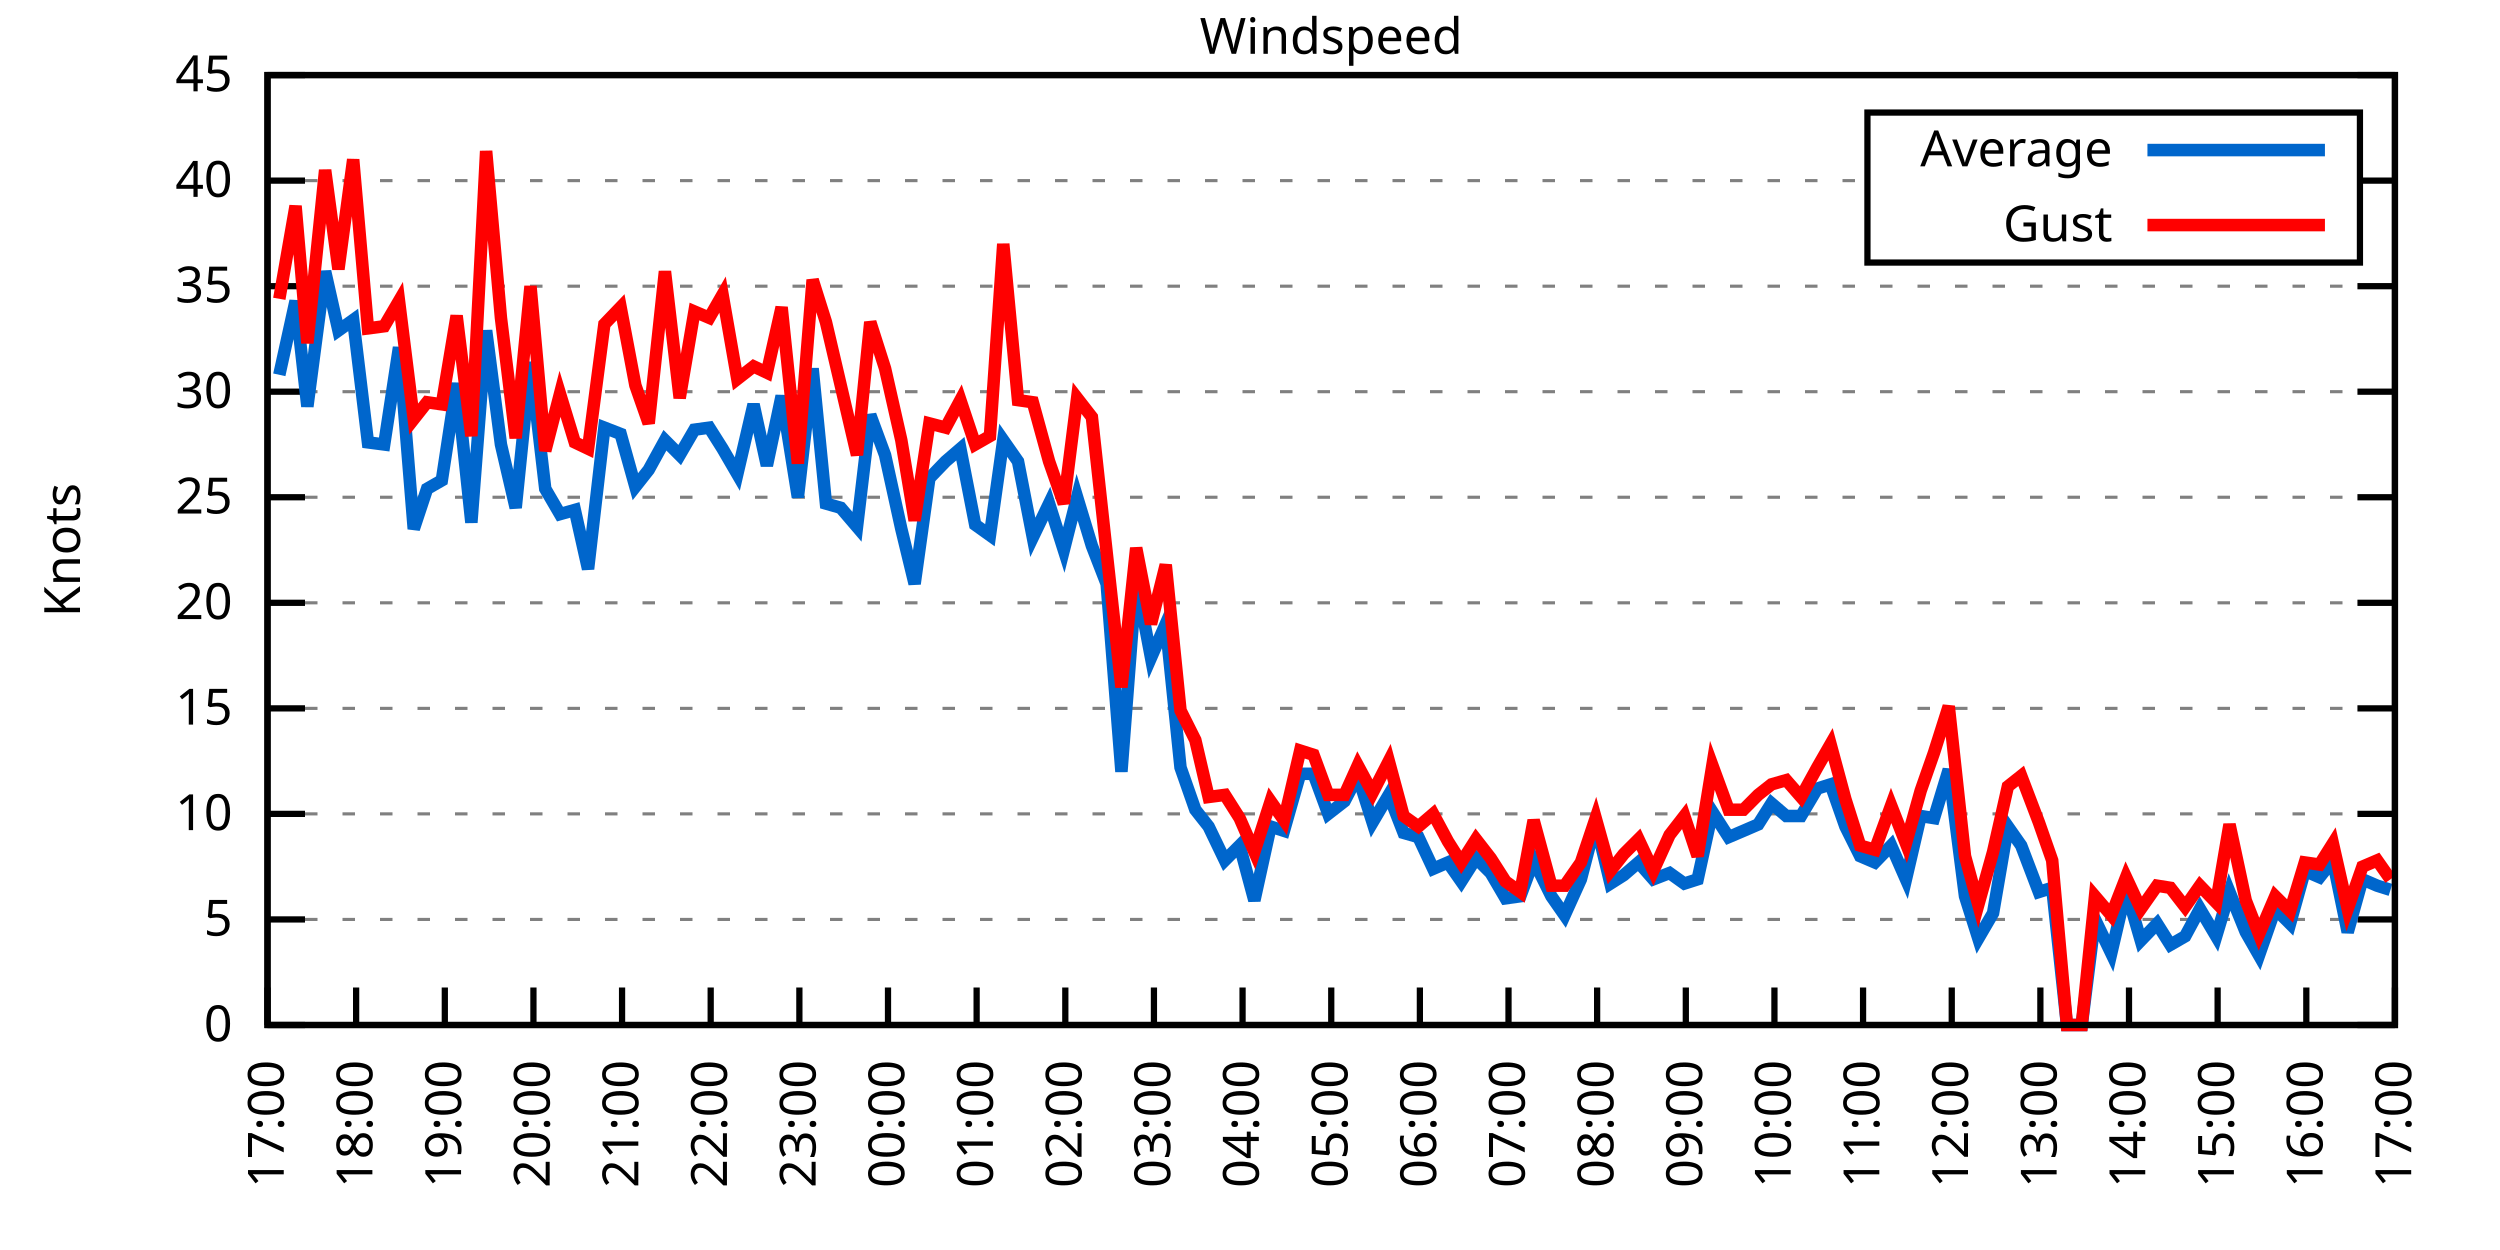
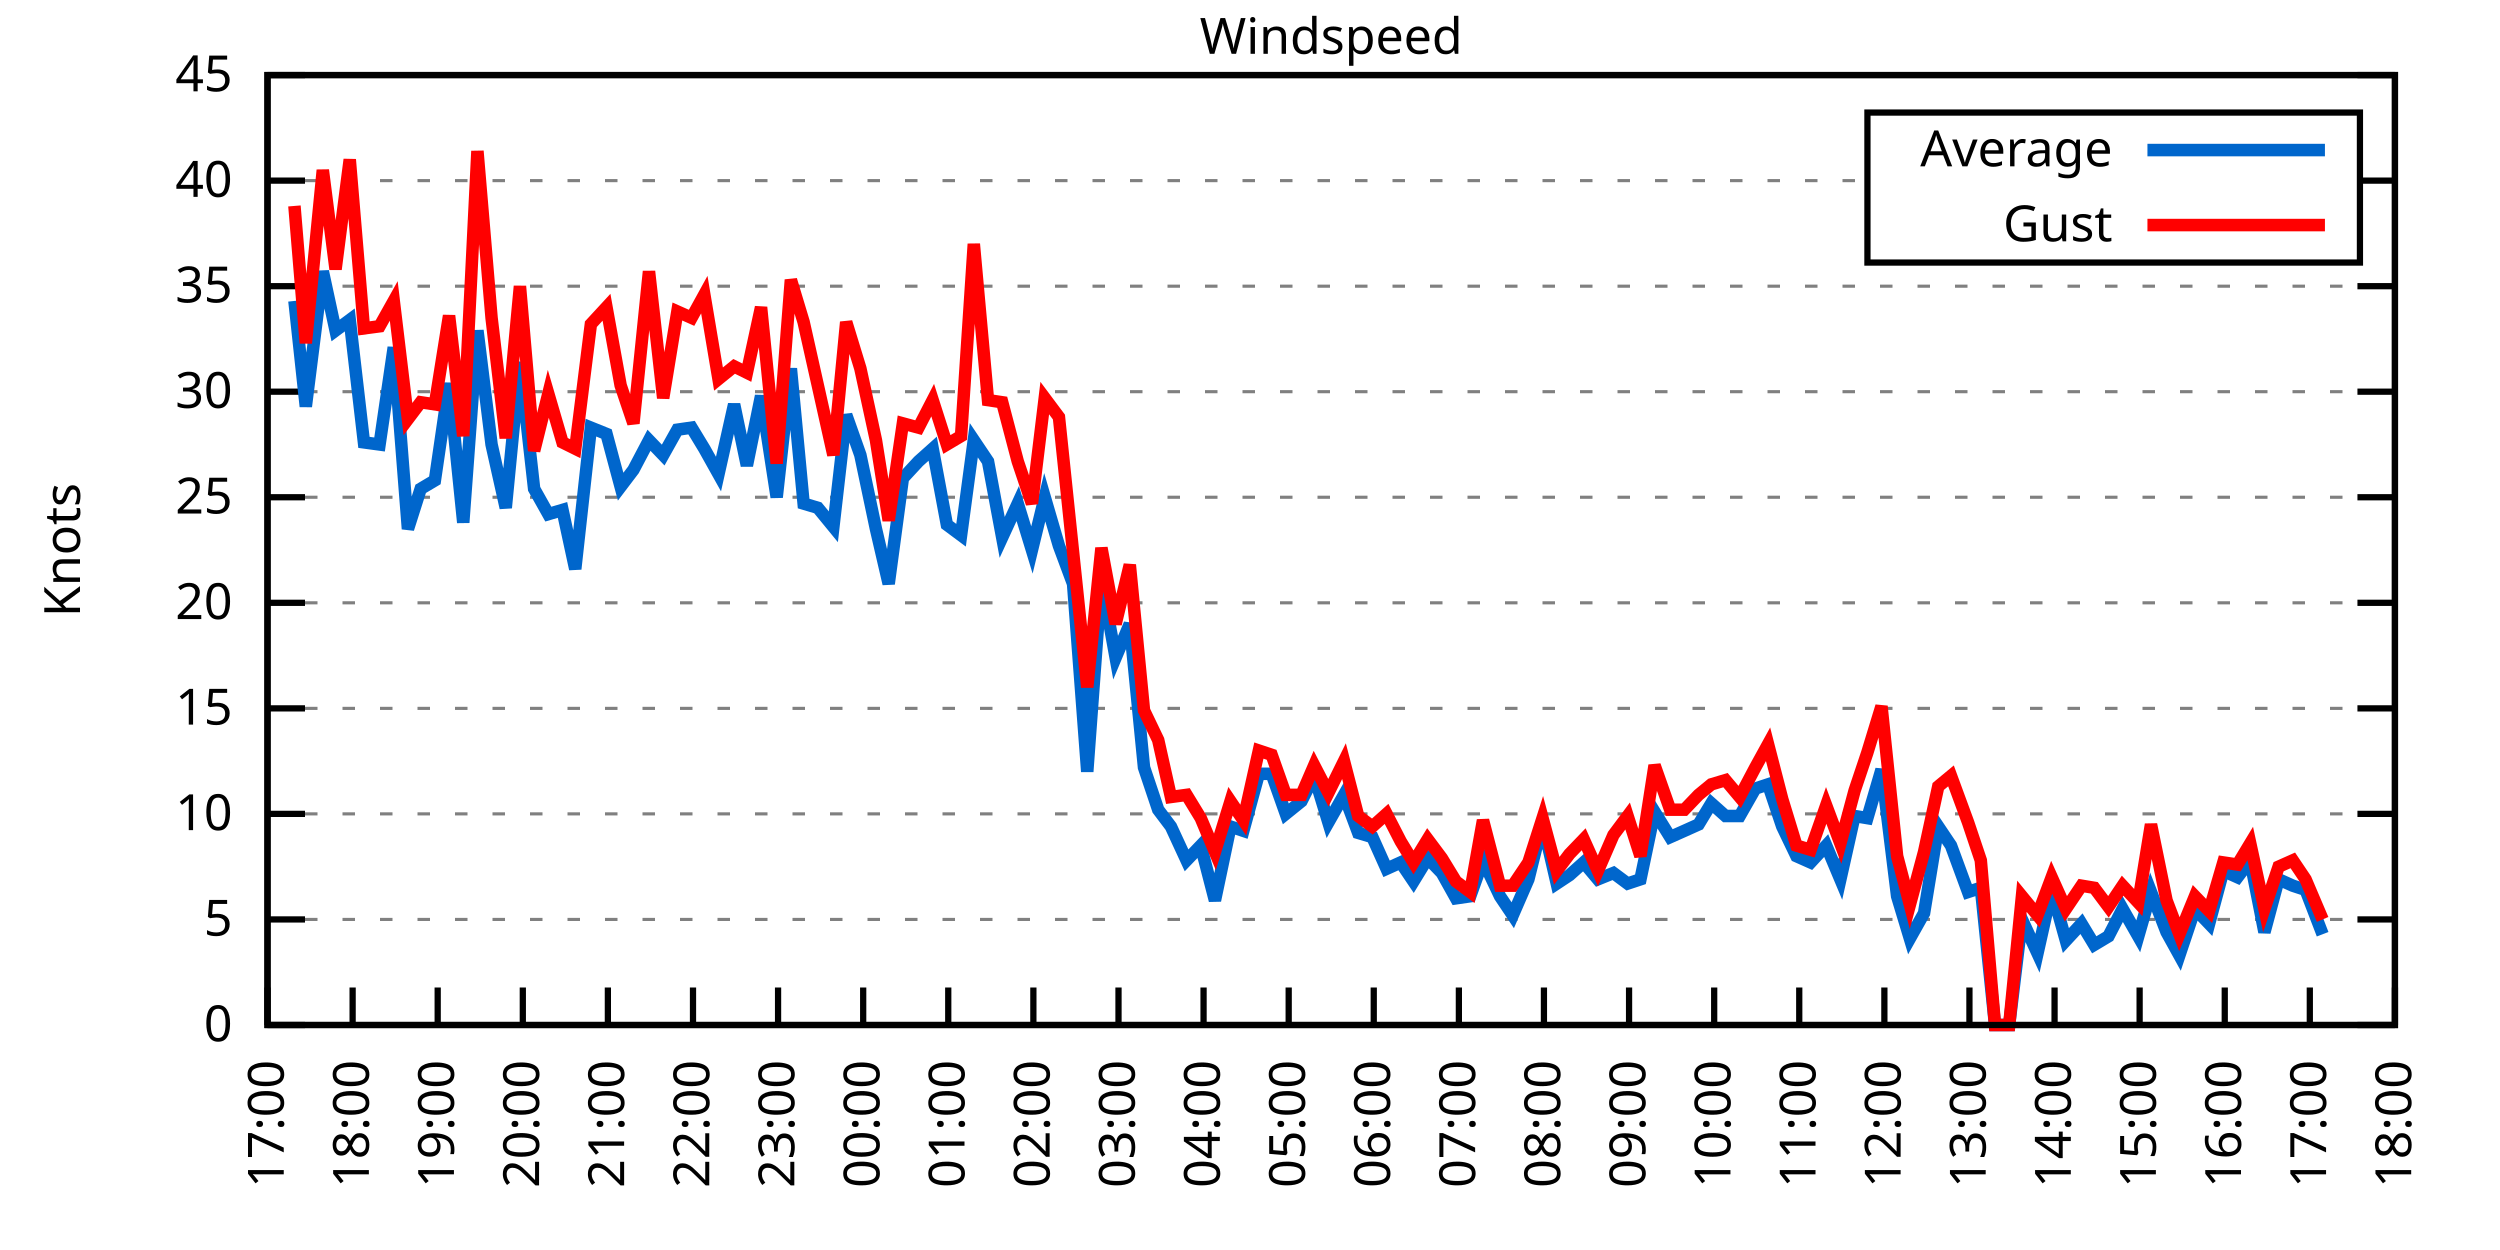
<svg xmlns="http://www.w3.org/2000/svg" xmlns:xlink="http://www.w3.org/1999/xlink" width="400" height="200" viewBox="0 0 400 200">
  <g id="gnuplot_canvas">
    <rect x="0" y="0" width="400" height="200" fill="none" />
    <defs>
      <circle id="gpDot" r="0.5" stroke-width="0.5" stroke="currentColor" />
      <path id="gpPt0" stroke-width="0.333" stroke="currentColor" d="M-1,0 h2 M0,-1 v2" />
      <path id="gpPt1" stroke-width="0.333" stroke="currentColor" d="M-1,-1 L1,1 M1,-1 L-1,1" />
      <path id="gpPt2" stroke-width="0.333" stroke="currentColor" d="M-1,0 L1,0 M0,-1 L0,1 M-1,-1 L1,1 M-1,1 L1,-1" />
      <rect id="gpPt3" stroke-width="0.333" stroke="currentColor" x="-1" y="-1" width="2" height="2" />
      <rect id="gpPt4" stroke-width="0.333" stroke="currentColor" fill="currentColor" x="-1" y="-1" width="2" height="2" />
      <circle id="gpPt5" stroke-width="0.333" stroke="currentColor" cx="0" cy="0" r="1" />
      <use xlink:href="#gpPt5" id="gpPt6" fill="currentColor" stroke="none" />
      <path id="gpPt7" stroke-width="0.333" stroke="currentColor" d="M0,-1.33 L-1.33,0.67 L1.33,0.67 z" />
      <use xlink:href="#gpPt7" id="gpPt8" fill="currentColor" stroke="none" />
      <use xlink:href="#gpPt7" id="gpPt9" stroke="currentColor" transform="rotate(180)" />
      <use xlink:href="#gpPt9" id="gpPt10" fill="currentColor" stroke="none" />
      <use xlink:href="#gpPt3" id="gpPt11" stroke="currentColor" transform="rotate(45)" />
      <use xlink:href="#gpPt11" id="gpPt12" fill="currentColor" stroke="none" />
      <path id="gpPt13" stroke-width="0.333" stroke="currentColor" d="M0,1.330 L1.265,0.411 L0.782,-1.067 L-0.782,-1.076 L-1.265,0.411 z" />
      <use xlink:href="#gpPt13" id="gpPt14" fill="currentColor" stroke="none" />
      <filter id="textbox" filterUnits="objectBoundingBox" x="0" y="0" height="1" width="1">
        <feFlood flood-color="white" flood-opacity="1" result="bgnd" />
        <feComposite in="SourceGraphic" in2="bgnd" operator="atop" />
      </filter>
      <filter id="greybox" filterUnits="objectBoundingBox" x="0" y="0" height="1" width="1">
        <feFlood flood-color="lightgrey" flood-opacity="1" result="grey" />
        <feComposite in="SourceGraphic" in2="grey" operator="atop" />
      </filter>
    </defs>
    <g fill="none" color="white" stroke="currentColor" stroke-width="1.00" stroke-linecap="butt" stroke-linejoin="miter">
</g>
    <g fill="none" color="black" stroke="currentColor" stroke-width="1.00" stroke-linecap="butt" stroke-linejoin="miter">
      <g stroke="none" shape-rendering="crispEdges">
        <polygon fill="rgb(255, 255, 255)" points="42.80,164.00 383.18,164.00 383.18,12.02 42.80,12.02 " />
      </g>
    </g>
    <g fill="none" color="black" stroke="currentColor" stroke-width="1.00" stroke-linecap="butt" stroke-linejoin="miter">
</g>
    <g fill="none" color="black" stroke="black" stroke-width="0.50" stroke-linecap="butt" stroke-linejoin="miter">
</g>
    <g fill="none" color="gray" stroke="currentColor" stroke-width="0.50" stroke-linecap="butt" stroke-linejoin="miter">
      <path stroke="gray" stroke-dasharray="2,4" class="gridline" d="M42.80,164.00 L383.19,164.00  " />
    </g>
    <g fill="none" color="gray" stroke="gray" stroke-width="1.00" stroke-linecap="butt" stroke-linejoin="miter">
</g>
    <g fill="none" color="black" stroke="currentColor" stroke-width="1.00" stroke-linecap="butt" stroke-linejoin="miter">
      <path stroke="black" d="M42.80,164.00 L48.80,164.00 M383.19,164.00 L377.19,164.00  " />
      <g transform="translate(37.20,166.60)" stroke="none" fill="black" font-family="Sans" font-size="8.00" text-anchor="end">
        <text>
          <tspan font-family="Sans"> 0</tspan>
        </text>
      </g>
    </g>
    <g fill="none" color="black" stroke="currentColor" stroke-width="1.00" stroke-linecap="butt" stroke-linejoin="miter">
</g>
    <g fill="none" color="black" stroke="black" stroke-width="0.50" stroke-linecap="butt" stroke-linejoin="miter">
</g>
    <g fill="none" color="gray" stroke="currentColor" stroke-width="0.50" stroke-linecap="butt" stroke-linejoin="miter">
      <path stroke="gray" stroke-dasharray="2,4" class="gridline" d="M42.80,147.11 L383.19,147.11  " />
    </g>
    <g fill="none" color="gray" stroke="gray" stroke-width="1.00" stroke-linecap="butt" stroke-linejoin="miter">
</g>
    <g fill="none" color="black" stroke="currentColor" stroke-width="1.00" stroke-linecap="butt" stroke-linejoin="miter">
      <path stroke="black" d="M42.80,147.11 L48.80,147.11 M383.19,147.11 L377.19,147.11  " />
      <g transform="translate(37.20,149.71)" stroke="none" fill="black" font-family="Sans" font-size="8.00" text-anchor="end">
        <text>
          <tspan font-family="Sans"> 5</tspan>
        </text>
      </g>
    </g>
    <g fill="none" color="black" stroke="currentColor" stroke-width="1.00" stroke-linecap="butt" stroke-linejoin="miter">
</g>
    <g fill="none" color="black" stroke="black" stroke-width="0.50" stroke-linecap="butt" stroke-linejoin="miter">
</g>
    <g fill="none" color="gray" stroke="currentColor" stroke-width="0.50" stroke-linecap="butt" stroke-linejoin="miter">
      <path stroke="gray" stroke-dasharray="2,4" class="gridline" d="M42.80,130.22 L383.19,130.22  " />
    </g>
    <g fill="none" color="gray" stroke="gray" stroke-width="1.00" stroke-linecap="butt" stroke-linejoin="miter">
</g>
    <g fill="none" color="black" stroke="currentColor" stroke-width="1.00" stroke-linecap="butt" stroke-linejoin="miter">
      <path stroke="black" d="M42.80,130.22 L48.80,130.22 M383.19,130.22 L377.19,130.22  " />
      <g transform="translate(37.20,132.82)" stroke="none" fill="black" font-family="Sans" font-size="8.00" text-anchor="end">
        <text>
          <tspan font-family="Sans"> 10</tspan>
        </text>
      </g>
    </g>
    <g fill="none" color="black" stroke="currentColor" stroke-width="1.00" stroke-linecap="butt" stroke-linejoin="miter">
</g>
    <g fill="none" color="black" stroke="black" stroke-width="0.50" stroke-linecap="butt" stroke-linejoin="miter">
</g>
    <g fill="none" color="gray" stroke="currentColor" stroke-width="0.50" stroke-linecap="butt" stroke-linejoin="miter">
      <path stroke="gray" stroke-dasharray="2,4" class="gridline" d="M42.80,113.34 L383.19,113.34  " />
    </g>
    <g fill="none" color="gray" stroke="gray" stroke-width="1.00" stroke-linecap="butt" stroke-linejoin="miter">
</g>
    <g fill="none" color="black" stroke="currentColor" stroke-width="1.00" stroke-linecap="butt" stroke-linejoin="miter">
      <path stroke="black" d="M42.80,113.34 L48.80,113.34 M383.19,113.34 L377.19,113.34  " />
      <g transform="translate(37.20,115.94)" stroke="none" fill="black" font-family="Sans" font-size="8.00" text-anchor="end">
        <text>
          <tspan font-family="Sans"> 15</tspan>
        </text>
      </g>
    </g>
    <g fill="none" color="black" stroke="currentColor" stroke-width="1.00" stroke-linecap="butt" stroke-linejoin="miter">
</g>
    <g fill="none" color="black" stroke="black" stroke-width="0.50" stroke-linecap="butt" stroke-linejoin="miter">
</g>
    <g fill="none" color="gray" stroke="currentColor" stroke-width="0.50" stroke-linecap="butt" stroke-linejoin="miter">
      <path stroke="gray" stroke-dasharray="2,4" class="gridline" d="M42.80,96.45 L383.19,96.45  " />
    </g>
    <g fill="none" color="gray" stroke="gray" stroke-width="1.00" stroke-linecap="butt" stroke-linejoin="miter">
</g>
    <g fill="none" color="black" stroke="currentColor" stroke-width="1.00" stroke-linecap="butt" stroke-linejoin="miter">
      <path stroke="black" d="M42.80,96.45 L48.80,96.45 M383.19,96.45 L377.19,96.45  " />
      <g transform="translate(37.20,99.05)" stroke="none" fill="black" font-family="Sans" font-size="8.00" text-anchor="end">
        <text>
          <tspan font-family="Sans"> 20</tspan>
        </text>
      </g>
    </g>
    <g fill="none" color="black" stroke="currentColor" stroke-width="1.00" stroke-linecap="butt" stroke-linejoin="miter">
</g>
    <g fill="none" color="black" stroke="black" stroke-width="0.50" stroke-linecap="butt" stroke-linejoin="miter">
</g>
    <g fill="none" color="gray" stroke="currentColor" stroke-width="0.50" stroke-linecap="butt" stroke-linejoin="miter">
      <path stroke="gray" stroke-dasharray="2,4" class="gridline" d="M42.80,79.56 L383.19,79.56  " />
    </g>
    <g fill="none" color="gray" stroke="gray" stroke-width="1.00" stroke-linecap="butt" stroke-linejoin="miter">
</g>
    <g fill="none" color="black" stroke="currentColor" stroke-width="1.00" stroke-linecap="butt" stroke-linejoin="miter">
      <path stroke="black" d="M42.80,79.56 L48.80,79.56 M383.19,79.56 L377.19,79.56  " />
      <g transform="translate(37.20,82.16)" stroke="none" fill="black" font-family="Sans" font-size="8.00" text-anchor="end">
        <text>
          <tspan font-family="Sans"> 25</tspan>
        </text>
      </g>
    </g>
    <g fill="none" color="black" stroke="currentColor" stroke-width="1.00" stroke-linecap="butt" stroke-linejoin="miter">
</g>
    <g fill="none" color="black" stroke="black" stroke-width="0.50" stroke-linecap="butt" stroke-linejoin="miter">
</g>
    <g fill="none" color="gray" stroke="currentColor" stroke-width="0.50" stroke-linecap="butt" stroke-linejoin="miter">
      <path stroke="gray" stroke-dasharray="2,4" class="gridline" d="M42.80,62.67 L383.19,62.67  " />
    </g>
    <g fill="none" color="gray" stroke="gray" stroke-width="1.00" stroke-linecap="butt" stroke-linejoin="miter">
</g>
    <g fill="none" color="black" stroke="currentColor" stroke-width="1.00" stroke-linecap="butt" stroke-linejoin="miter">
      <path stroke="black" d="M42.80,62.67 L48.80,62.67 M383.19,62.67 L377.19,62.67  " />
      <g transform="translate(37.20,65.27)" stroke="none" fill="black" font-family="Sans" font-size="8.00" text-anchor="end">
        <text>
          <tspan font-family="Sans"> 30</tspan>
        </text>
      </g>
    </g>
    <g fill="none" color="black" stroke="currentColor" stroke-width="1.00" stroke-linecap="butt" stroke-linejoin="miter">
</g>
    <g fill="none" color="black" stroke="black" stroke-width="0.50" stroke-linecap="butt" stroke-linejoin="miter">
</g>
    <g fill="none" color="gray" stroke="currentColor" stroke-width="0.50" stroke-linecap="butt" stroke-linejoin="miter">
      <path stroke="gray" stroke-dasharray="2,4" class="gridline" d="M42.80,45.79 L383.19,45.79  " />
    </g>
    <g fill="none" color="gray" stroke="gray" stroke-width="1.00" stroke-linecap="butt" stroke-linejoin="miter">
</g>
    <g fill="none" color="black" stroke="currentColor" stroke-width="1.00" stroke-linecap="butt" stroke-linejoin="miter">
      <path stroke="black" d="M42.80,45.79 L48.80,45.79 M383.19,45.79 L377.19,45.79  " />
      <g transform="translate(37.20,48.39)" stroke="none" fill="black" font-family="Sans" font-size="8.00" text-anchor="end">
        <text>
          <tspan font-family="Sans"> 35</tspan>
        </text>
      </g>
    </g>
    <g fill="none" color="black" stroke="currentColor" stroke-width="1.00" stroke-linecap="butt" stroke-linejoin="miter">
</g>
    <g fill="none" color="black" stroke="black" stroke-width="0.50" stroke-linecap="butt" stroke-linejoin="miter">
</g>
    <g fill="none" color="gray" stroke="currentColor" stroke-width="0.50" stroke-linecap="butt" stroke-linejoin="miter">
      <path stroke="gray" stroke-dasharray="2,4" class="gridline" d="M42.80,28.90 L298.79,28.90 M377.59,28.90 L383.19,28.90  " />
    </g>
    <g fill="none" color="gray" stroke="gray" stroke-width="1.00" stroke-linecap="butt" stroke-linejoin="miter">
</g>
    <g fill="none" color="black" stroke="currentColor" stroke-width="1.00" stroke-linecap="butt" stroke-linejoin="miter">
      <path stroke="black" d="M42.80,28.90 L48.80,28.90 M383.19,28.90 L377.19,28.90  " />
      <g transform="translate(37.20,31.50)" stroke="none" fill="black" font-family="Sans" font-size="8.00" text-anchor="end">
        <text>
          <tspan font-family="Sans"> 40</tspan>
        </text>
      </g>
    </g>
    <g fill="none" color="black" stroke="currentColor" stroke-width="1.00" stroke-linecap="butt" stroke-linejoin="miter">
</g>
    <g fill="none" color="black" stroke="black" stroke-width="0.50" stroke-linecap="butt" stroke-linejoin="miter">
</g>
    <g fill="none" color="gray" stroke="currentColor" stroke-width="0.50" stroke-linecap="butt" stroke-linejoin="miter">
      <path stroke="gray" stroke-dasharray="2,4" class="gridline" d="M42.80,12.01 L383.19,12.01  " />
    </g>
    <g fill="none" color="gray" stroke="gray" stroke-width="1.00" stroke-linecap="butt" stroke-linejoin="miter">
</g>
    <g fill="none" color="black" stroke="currentColor" stroke-width="1.00" stroke-linecap="butt" stroke-linejoin="miter">
      <path stroke="black" d="M42.80,12.01 L48.80,12.01 M383.19,12.01 L377.19,12.01  " />
      <g transform="translate(37.20,14.61)" stroke="none" fill="black" font-family="Sans" font-size="8.00" text-anchor="end">
        <text>
          <tspan font-family="Sans"> 45</tspan>
        </text>
      </g>
    </g>
    <g fill="none" color="black" stroke="currentColor" stroke-width="1.00" stroke-linecap="butt" stroke-linejoin="miter">
      <path stroke="black" d="M42.80,164.00 L42.80,158.00  " />
      <g transform="translate(45.40,169.60) rotate(270.00)" stroke="none" fill="black" font-family="Sans" font-size="8.00" text-anchor="end">
        <text>
          <tspan font-family="Sans">17:00</tspan>
        </text>
      </g>
    </g>
    <g fill="none" color="black" stroke="currentColor" stroke-width="1.00" stroke-linecap="butt" stroke-linejoin="miter">
-       <path stroke="black" d="M56.98,164.00 L56.98,158.00  " />
-       <g transform="translate(59.58,169.60) rotate(270.00)" stroke="none" fill="black" font-family="Sans" font-size="8.00" text-anchor="end">
+       <path stroke="black" d="M56.42,164.00 L56.42,158.00  " />
+       <g transform="translate(59.02,169.60) rotate(270.00)" stroke="none" fill="black" font-family="Sans" font-size="8.00" text-anchor="end">
        <text>
          <tspan font-family="Sans">18:00</tspan>
        </text>
      </g>
    </g>
    <g fill="none" color="black" stroke="currentColor" stroke-width="1.00" stroke-linecap="butt" stroke-linejoin="miter">
-       <path stroke="black" d="M71.17,164.00 L71.17,158.00  " />
-       <g transform="translate(73.77,169.60) rotate(270.00)" stroke="none" fill="black" font-family="Sans" font-size="8.00" text-anchor="end">
+       <path stroke="black" d="M70.03,164.00 L70.03,158.00  " />
+       <g transform="translate(72.63,169.60) rotate(270.00)" stroke="none" fill="black" font-family="Sans" font-size="8.00" text-anchor="end">
        <text>
          <tspan font-family="Sans">19:00</tspan>
        </text>
      </g>
    </g>
    <g fill="none" color="black" stroke="currentColor" stroke-width="1.00" stroke-linecap="butt" stroke-linejoin="miter">
-       <path stroke="black" d="M85.35,164.00 L85.35,158.00  " />
-       <g transform="translate(87.95,169.60) rotate(270.00)" stroke="none" fill="black" font-family="Sans" font-size="8.00" text-anchor="end">
+       <path stroke="black" d="M83.65,164.00 L83.65,158.00  " />
+       <g transform="translate(86.25,169.60) rotate(270.00)" stroke="none" fill="black" font-family="Sans" font-size="8.00" text-anchor="end">
        <text>
          <tspan font-family="Sans">20:00</tspan>
        </text>
      </g>
    </g>
    <g fill="none" color="black" stroke="currentColor" stroke-width="1.00" stroke-linecap="butt" stroke-linejoin="miter">
-       <path stroke="black" d="M99.53,164.00 L99.53,158.00  " />
-       <g transform="translate(102.13,169.60) rotate(270.00)" stroke="none" fill="black" font-family="Sans" font-size="8.00" text-anchor="end">
+       <path stroke="black" d="M97.26,164.00 L97.26,158.00  " />
+       <g transform="translate(99.86,169.60) rotate(270.00)" stroke="none" fill="black" font-family="Sans" font-size="8.00" text-anchor="end">
        <text>
          <tspan font-family="Sans">21:00</tspan>
        </text>
      </g>
    </g>
    <g fill="none" color="black" stroke="currentColor" stroke-width="1.00" stroke-linecap="butt" stroke-linejoin="miter">
-       <path stroke="black" d="M113.71,164.00 L113.71,158.00  " />
-       <g transform="translate(116.31,169.60) rotate(270.00)" stroke="none" fill="black" font-family="Sans" font-size="8.00" text-anchor="end">
+       <path stroke="black" d="M110.88,164.00 L110.88,158.00  " />
+       <g transform="translate(113.48,169.60) rotate(270.00)" stroke="none" fill="black" font-family="Sans" font-size="8.00" text-anchor="end">
        <text>
          <tspan font-family="Sans">22:00</tspan>
        </text>
      </g>
    </g>
    <g fill="none" color="black" stroke="currentColor" stroke-width="1.00" stroke-linecap="butt" stroke-linejoin="miter">
-       <path stroke="black" d="M127.90,164.00 L127.90,158.00  " />
-       <g transform="translate(130.50,169.60) rotate(270.00)" stroke="none" fill="black" font-family="Sans" font-size="8.00" text-anchor="end">
+       <path stroke="black" d="M124.49,164.00 L124.49,158.00  " />
+       <g transform="translate(127.09,169.60) rotate(270.00)" stroke="none" fill="black" font-family="Sans" font-size="8.00" text-anchor="end">
        <text>
          <tspan font-family="Sans">23:00</tspan>
        </text>
      </g>
    </g>
    <g fill="none" color="black" stroke="currentColor" stroke-width="1.00" stroke-linecap="butt" stroke-linejoin="miter">
-       <path stroke="black" d="M142.08,164.00 L142.08,158.00  " />
-       <g transform="translate(144.68,169.60) rotate(270.00)" stroke="none" fill="black" font-family="Sans" font-size="8.00" text-anchor="end">
+       <path stroke="black" d="M138.11,164.00 L138.11,158.00  " />
+       <g transform="translate(140.71,169.60) rotate(270.00)" stroke="none" fill="black" font-family="Sans" font-size="8.00" text-anchor="end">
        <text>
          <tspan font-family="Sans">00:00</tspan>
        </text>
      </g>
    </g>
    <g fill="none" color="black" stroke="currentColor" stroke-width="1.00" stroke-linecap="butt" stroke-linejoin="miter">
-       <path stroke="black" d="M156.26,164.00 L156.26,158.00  " />
-       <g transform="translate(158.86,169.60) rotate(270.00)" stroke="none" fill="black" font-family="Sans" font-size="8.00" text-anchor="end">
+       <path stroke="black" d="M151.72,164.00 L151.72,158.00  " />
+       <g transform="translate(154.32,169.60) rotate(270.00)" stroke="none" fill="black" font-family="Sans" font-size="8.00" text-anchor="end">
        <text>
          <tspan font-family="Sans">01:00</tspan>
        </text>
      </g>
    </g>
    <g fill="none" color="black" stroke="currentColor" stroke-width="1.00" stroke-linecap="butt" stroke-linejoin="miter">
-       <path stroke="black" d="M170.45,164.00 L170.45,158.00  " />
-       <g transform="translate(173.05,169.60) rotate(270.00)" stroke="none" fill="black" font-family="Sans" font-size="8.00" text-anchor="end">
+       <path stroke="black" d="M165.34,164.00 L165.34,158.00  " />
+       <g transform="translate(167.94,169.60) rotate(270.00)" stroke="none" fill="black" font-family="Sans" font-size="8.00" text-anchor="end">
        <text>
          <tspan font-family="Sans">02:00</tspan>
        </text>
      </g>
    </g>
    <g fill="none" color="black" stroke="currentColor" stroke-width="1.00" stroke-linecap="butt" stroke-linejoin="miter">
-       <path stroke="black" d="M184.63,164.00 L184.63,158.00  " />
-       <g transform="translate(187.23,169.60) rotate(270.00)" stroke="none" fill="black" font-family="Sans" font-size="8.00" text-anchor="end">
+       <path stroke="black" d="M178.96,164.00 L178.96,158.00  " />
+       <g transform="translate(181.56,169.60) rotate(270.00)" stroke="none" fill="black" font-family="Sans" font-size="8.00" text-anchor="end">
        <text>
          <tspan font-family="Sans">03:00</tspan>
        </text>
      </g>
    </g>
    <g fill="none" color="black" stroke="currentColor" stroke-width="1.00" stroke-linecap="butt" stroke-linejoin="miter">
-       <path stroke="black" d="M198.81,164.00 L198.81,158.00  " />
-       <g transform="translate(201.41,169.60) rotate(270.00)" stroke="none" fill="black" font-family="Sans" font-size="8.00" text-anchor="end">
+       <path stroke="black" d="M192.57,164.00 L192.57,158.00  " />
+       <g transform="translate(195.17,169.60) rotate(270.00)" stroke="none" fill="black" font-family="Sans" font-size="8.00" text-anchor="end">
        <text>
          <tspan font-family="Sans">04:00</tspan>
        </text>
      </g>
    </g>
    <g fill="none" color="black" stroke="currentColor" stroke-width="1.00" stroke-linecap="butt" stroke-linejoin="miter">
-       <path stroke="black" d="M213.00,164.00 L213.00,158.00  " />
-       <g transform="translate(215.60,169.60) rotate(270.00)" stroke="none" fill="black" font-family="Sans" font-size="8.00" text-anchor="end">
+       <path stroke="black" d="M206.19,164.00 L206.19,158.00  " />
+       <g transform="translate(208.79,169.60) rotate(270.00)" stroke="none" fill="black" font-family="Sans" font-size="8.00" text-anchor="end">
        <text>
          <tspan font-family="Sans">05:00</tspan>
        </text>
      </g>
    </g>
    <g fill="none" color="black" stroke="currentColor" stroke-width="1.00" stroke-linecap="butt" stroke-linejoin="miter">
-       <path stroke="black" d="M227.18,164.00 L227.18,158.00  " />
-       <g transform="translate(229.78,169.60) rotate(270.00)" stroke="none" fill="black" font-family="Sans" font-size="8.00" text-anchor="end">
+       <path stroke="black" d="M219.80,164.00 L219.80,158.00  " />
+       <g transform="translate(222.40,169.60) rotate(270.00)" stroke="none" fill="black" font-family="Sans" font-size="8.00" text-anchor="end">
        <text>
          <tspan font-family="Sans">06:00</tspan>
        </text>
      </g>
    </g>
    <g fill="none" color="black" stroke="currentColor" stroke-width="1.00" stroke-linecap="butt" stroke-linejoin="miter">
-       <path stroke="black" d="M241.36,164.00 L241.36,158.00  " />
-       <g transform="translate(243.96,169.60) rotate(270.00)" stroke="none" fill="black" font-family="Sans" font-size="8.00" text-anchor="end">
+       <path stroke="black" d="M233.42,164.00 L233.42,158.00  " />
+       <g transform="translate(236.02,169.60) rotate(270.00)" stroke="none" fill="black" font-family="Sans" font-size="8.00" text-anchor="end">
        <text>
          <tspan font-family="Sans">07:00</tspan>
        </text>
      </g>
    </g>
    <g fill="none" color="black" stroke="currentColor" stroke-width="1.00" stroke-linecap="butt" stroke-linejoin="miter">
-       <path stroke="black" d="M255.54,164.00 L255.54,158.00  " />
-       <g transform="translate(258.14,169.60) rotate(270.00)" stroke="none" fill="black" font-family="Sans" font-size="8.00" text-anchor="end">
+       <path stroke="black" d="M247.03,164.00 L247.03,158.00  " />
+       <g transform="translate(249.63,169.60) rotate(270.00)" stroke="none" fill="black" font-family="Sans" font-size="8.00" text-anchor="end">
        <text>
          <tspan font-family="Sans">08:00</tspan>
        </text>
      </g>
    </g>
    <g fill="none" color="black" stroke="currentColor" stroke-width="1.00" stroke-linecap="butt" stroke-linejoin="miter">
-       <path stroke="black" d="M269.73,164.00 L269.73,158.00  " />
-       <g transform="translate(272.33,169.60) rotate(270.00)" stroke="none" fill="black" font-family="Sans" font-size="8.00" text-anchor="end">
+       <path stroke="black" d="M260.65,164.00 L260.65,158.00  " />
+       <g transform="translate(263.25,169.60) rotate(270.00)" stroke="none" fill="black" font-family="Sans" font-size="8.00" text-anchor="end">
        <text>
          <tspan font-family="Sans">09:00</tspan>
        </text>
      </g>
    </g>
    <g fill="none" color="black" stroke="currentColor" stroke-width="1.00" stroke-linecap="butt" stroke-linejoin="miter">
-       <path stroke="black" d="M283.91,164.00 L283.91,158.00  " />
-       <g transform="translate(286.51,169.60) rotate(270.00)" stroke="none" fill="black" font-family="Sans" font-size="8.00" text-anchor="end">
+       <path stroke="black" d="M274.27,164.00 L274.27,158.00  " />
+       <g transform="translate(276.87,169.60) rotate(270.00)" stroke="none" fill="black" font-family="Sans" font-size="8.00" text-anchor="end">
        <text>
          <tspan font-family="Sans">10:00</tspan>
        </text>
      </g>
    </g>
    <g fill="none" color="black" stroke="currentColor" stroke-width="1.00" stroke-linecap="butt" stroke-linejoin="miter">
-       <path stroke="black" d="M298.09,164.00 L298.09,158.00  " />
-       <g transform="translate(300.69,169.60) rotate(270.00)" stroke="none" fill="black" font-family="Sans" font-size="8.00" text-anchor="end">
+       <path stroke="black" d="M287.88,164.00 L287.88,158.00  " />
+       <g transform="translate(290.48,169.60) rotate(270.00)" stroke="none" fill="black" font-family="Sans" font-size="8.00" text-anchor="end">
        <text>
          <tspan font-family="Sans">11:00</tspan>
        </text>
      </g>
    </g>
    <g fill="none" color="black" stroke="currentColor" stroke-width="1.00" stroke-linecap="butt" stroke-linejoin="miter">
-       <path stroke="black" d="M312.28,164.00 L312.28,158.00  " />
-       <g transform="translate(314.88,169.60) rotate(270.00)" stroke="none" fill="black" font-family="Sans" font-size="8.00" text-anchor="end">
+       <path stroke="black" d="M301.50,164.00 L301.50,158.00  " />
+       <g transform="translate(304.10,169.60) rotate(270.00)" stroke="none" fill="black" font-family="Sans" font-size="8.00" text-anchor="end">
        <text>
          <tspan font-family="Sans">12:00</tspan>
        </text>
      </g>
    </g>
    <g fill="none" color="black" stroke="currentColor" stroke-width="1.00" stroke-linecap="butt" stroke-linejoin="miter">
-       <path stroke="black" d="M326.46,164.00 L326.46,158.00  " />
-       <g transform="translate(329.06,169.60) rotate(270.00)" stroke="none" fill="black" font-family="Sans" font-size="8.00" text-anchor="end">
+       <path stroke="black" d="M315.11,164.00 L315.11,158.00  " />
+       <g transform="translate(317.71,169.60) rotate(270.00)" stroke="none" fill="black" font-family="Sans" font-size="8.00" text-anchor="end">
        <text>
          <tspan font-family="Sans">13:00</tspan>
        </text>
      </g>
    </g>
    <g fill="none" color="black" stroke="currentColor" stroke-width="1.00" stroke-linecap="butt" stroke-linejoin="miter">
-       <path stroke="black" d="M340.64,164.00 L340.64,158.00  " />
-       <g transform="translate(343.24,169.60) rotate(270.00)" stroke="none" fill="black" font-family="Sans" font-size="8.00" text-anchor="end">
+       <path stroke="black" d="M328.73,164.00 L328.73,158.00  " />
+       <g transform="translate(331.33,169.60) rotate(270.00)" stroke="none" fill="black" font-family="Sans" font-size="8.00" text-anchor="end">
        <text>
          <tspan font-family="Sans">14:00</tspan>
        </text>
      </g>
    </g>
    <g fill="none" color="black" stroke="currentColor" stroke-width="1.00" stroke-linecap="butt" stroke-linejoin="miter">
-       <path stroke="black" d="M354.82,164.00 L354.82,158.00  " />
-       <g transform="translate(357.42,169.60) rotate(270.00)" stroke="none" fill="black" font-family="Sans" font-size="8.00" text-anchor="end">
+       <path stroke="black" d="M342.34,164.00 L342.34,158.00  " />
+       <g transform="translate(344.94,169.60) rotate(270.00)" stroke="none" fill="black" font-family="Sans" font-size="8.00" text-anchor="end">
        <text>
          <tspan font-family="Sans">15:00</tspan>
        </text>
      </g>
    </g>
    <g fill="none" color="black" stroke="currentColor" stroke-width="1.00" stroke-linecap="butt" stroke-linejoin="miter">
-       <path stroke="black" d="M369.01,164.00 L369.01,158.00  " />
-       <g transform="translate(371.61,169.60) rotate(270.00)" stroke="none" fill="black" font-family="Sans" font-size="8.00" text-anchor="end">
+       <path stroke="black" d="M355.96,164.00 L355.96,158.00  " />
+       <g transform="translate(358.56,169.60) rotate(270.00)" stroke="none" fill="black" font-family="Sans" font-size="8.00" text-anchor="end">
        <text>
          <tspan font-family="Sans">16:00</tspan>
+         </text>
+       </g>
+     </g>
+     <g fill="none" color="black" stroke="currentColor" stroke-width="1.00" stroke-linecap="butt" stroke-linejoin="miter">
+       <path stroke="black" d="M369.57,164.00 L369.57,158.00  " />
+       <g transform="translate(372.17,169.60) rotate(270.00)" stroke="none" fill="black" font-family="Sans" font-size="8.00" text-anchor="end">
+         <text>
+           <tspan font-family="Sans">17:00</tspan>
        </text>
      </g>
    </g>
    <g fill="none" color="black" stroke="currentColor" stroke-width="1.00" stroke-linecap="butt" stroke-linejoin="miter">
      <path stroke="black" d="M383.19,164.00 L383.19,158.00  " />
      <g transform="translate(385.79,169.60) rotate(270.00)" stroke="none" fill="black" font-family="Sans" font-size="8.00" text-anchor="end">
        <text>
-           <tspan font-family="Sans">17:00</tspan>
+           <tspan font-family="Sans">18:00</tspan>
        </text>
      </g>
    </g>
    <g fill="none" color="black" stroke="currentColor" stroke-width="1.00" stroke-linecap="butt" stroke-linejoin="miter">
</g>
    <g fill="none" color="black" stroke="currentColor" stroke-width="1.00" stroke-linecap="butt" stroke-linejoin="miter">
      <path stroke="black" d="M42.80,12.01 L42.80,164.00 L383.19,164.00 L383.19,12.01 L42.80,12.01 Z  " />
    </g>
    <g fill="none" color="black" stroke="currentColor" stroke-width="1.00" stroke-linecap="butt" stroke-linejoin="miter">
</g>
    <g fill="none" color="black" stroke="currentColor" stroke-width="1.00" stroke-linecap="butt" stroke-linejoin="miter">
      <path stroke="black" d="M298.79,42.01 L298.79,18.01 L377.59,18.01 L377.59,42.01 L298.79,42.01 Z  " />
    </g>
    <g id="Windspeed_plot_1">
      <g fill="none" color="white" stroke="black" stroke-width="2.00" stroke-linecap="butt" stroke-linejoin="miter">
</g>
      <g fill="none" color="black" stroke="currentColor" stroke-width="2.00" stroke-linecap="butt" stroke-linejoin="miter">
        <g transform="translate(337.99,26.61)" stroke="none" fill="black" font-family="Sans" font-size="8.00" text-anchor="end">
          <text>
            <tspan font-family="Sans">Average</tspan>
          </text>
        </g>
      </g>
      <g fill="none" color="black" stroke="currentColor" stroke-width="2.00" stroke-linecap="butt" stroke-linejoin="miter">
-         <path stroke="rgb(  0, 102, 204)" d="M343.59,24.01 L371.99,24.01 M44.69,59.97 L47.29,48.15 L49.18,65.04 L52.02,43.42 L54.15,52.88 L56.51,51.19   L58.87,70.78 L61.47,71.12 L63.84,55.58 L66.20,84.63 L68.33,78.21 L70.69,76.86 L73.06,61.32 L75.42,83.61   L77.78,52.88 L80.15,71.12 L82.51,81.25 L84.88,57.94 L87.24,78.21 L89.60,82.26 L91.97,81.59 L94.09,91.04   L96.70,68.42 L99.30,69.43 L101.66,77.87 L103.79,75.17 L106.39,70.44 L108.75,72.81 L111.11,68.75 L113.48,68.42   L115.61,71.79 L117.97,75.85 L120.57,64.70 L122.70,74.49 L125.06,63.35 L127.66,79.56 L130.02,58.96 L132.15,80.57   L134.52,81.25 L137.12,84.29 L139.24,66.39 L141.61,72.81 L144.21,84.63 L146.34,93.41 L148.70,76.52 L151.30,73.82   L153.66,71.79 L156.03,83.95 L158.39,85.64 L160.52,70.44 L162.88,73.82 L165.25,85.98 L167.85,80.57 L170.21,88.00   L172.34,79.56 L174.70,87.33 L177.06,93.41 L179.43,123.47 L181.79,92.73 L184.16,105.23 L186.52,99.83 L188.88,122.79   L191.25,129.55 L193.38,132.25 L195.98,137.66 L198.34,135.29 L200.70,144.07 L203.30,132.25 L205.43,132.93 L208.03,123.81   L210.16,123.81 L212.52,130.22 L215.12,128.20 L217.25,124.14 L219.61,131.58 L222.21,127.18 L224.58,133.26 L226.94,133.94   L229.31,139.01 L231.67,137.99 L233.80,141.03 L236.16,137.32 L238.52,139.68 L240.89,143.73 L243.25,143.40 L245.38,137.66   L248.22,143.40 L250.34,146.44 L252.94,140.69 L255.31,131.58 L257.67,141.37 L259.80,140.02 L262.16,137.99 L264.53,140.69   L267.13,139.68 L269.49,141.37 L271.62,140.69 L273.98,129.89 L276.58,133.94 L278.95,132.93 L281.31,131.91 L283.44,128.54   L285.80,130.56 L288.16,130.56 L290.76,126.17 L292.89,125.50 L295.26,132.25 L297.62,136.98 L299.98,137.99 L302.58,135.29   L304.95,140.69 L307.31,130.56 L309.44,130.90 L311.80,123.13 L314.40,143.40 L316.53,150.15 L318.89,146.10 L321.26,132.25   L323.39,135.29 L326.22,142.72 L328.35,142.05 L330.71,164.00 L333.08,164.00 L335.20,147.11 L337.80,152.52 L340.17,142.38   L342.53,150.49 L345.13,147.79 L347.26,151.17 L349.62,149.81 L351.99,145.42 L354.59,149.81 L356.72,142.72 L359.32,149.14   L361.44,152.85 L364.04,145.42 L366.41,147.79 L368.77,139.34 L371.13,140.36 L373.26,137.66 L375.63,149.14 L377.99,140.69   L380.35,141.71 L382.48,142.38  " />
+         <path stroke="rgb(  0, 102, 204)" d="M343.59,24.01 L371.99,24.01 M47.11,48.15 L48.93,65.04 L51.65,43.42 L53.69,52.88 L55.96,51.19 L58.23,70.78   L60.73,71.12 L63.00,55.58 L65.27,84.63 L67.31,78.21 L69.58,76.86 L71.85,61.32 L74.12,83.61 L76.39,52.88   L78.65,71.12 L80.92,81.25 L83.19,57.94 L85.46,78.21 L87.73,82.26 L90.00,81.59 L92.04,91.04 L94.54,68.42   L97.04,69.43 L99.30,77.87 L101.35,75.17 L103.84,70.44 L106.11,72.81 L108.38,68.75 L110.65,68.42 L112.69,71.79   L114.96,75.85 L117.46,64.70 L119.50,74.49 L121.77,63.35 L124.27,79.56 L126.54,58.96 L128.58,80.57 L130.85,81.25   L133.34,84.29 L135.39,66.39 L137.66,72.81 L140.15,84.63 L142.19,93.41 L144.46,76.52 L146.96,73.82 L149.23,71.79   L151.50,83.95 L153.77,85.64 L155.81,70.44 L158.08,73.82 L160.35,85.98 L162.84,80.57 L165.11,88.00 L167.16,79.56   L169.43,87.33 L171.69,93.41 L173.96,123.47 L176.23,92.73 L178.50,105.23 L180.77,99.83 L183.04,122.79 L185.31,129.55   L187.35,132.25 L189.85,137.66 L192.12,135.29 L194.39,144.07 L196.88,132.25 L198.93,132.93 L201.42,123.81 L203.46,123.81   L205.73,130.22 L208.23,128.20 L210.27,124.14 L212.54,131.58 L215.04,127.18 L217.31,133.26 L219.58,133.94 L221.85,139.01   L224.11,137.99 L226.16,141.03 L228.43,137.32 L230.70,139.68 L232.96,143.73 L235.23,143.40 L237.28,137.66 L240.00,143.40   L242.04,146.44 L244.54,140.69 L246.81,131.58 L249.08,141.37 L251.12,140.02 L253.39,137.99 L255.66,140.69 L258.15,139.68   L260.42,141.37 L262.47,140.69 L264.73,129.89 L267.23,133.94 L269.50,132.93 L271.77,131.91 L273.81,128.54 L276.08,130.56   L278.35,130.56 L280.85,126.17 L282.89,125.50 L285.16,132.25 L287.43,136.98 L289.70,137.99 L292.19,135.29 L294.46,140.69   L296.73,130.56 L298.77,130.90 L301.04,123.13 L303.54,143.40 L305.58,150.15 L307.85,146.10 L310.12,132.25 L312.16,135.29   L314.89,142.72 L316.93,142.05 L319.20,164.00 L321.47,164.00 L323.51,147.11 L326.00,152.52 L328.27,142.38 L330.54,150.49   L333.04,147.79 L335.08,151.17 L337.35,149.81 L339.62,145.42 L342.12,149.81 L344.16,142.72 L346.65,149.14 L348.70,152.85   L351.19,145.42 L353.46,147.79 L355.73,139.34 L358.00,140.36 L360.04,137.66 L362.31,149.14 L364.58,140.69 L366.85,141.71   L368.89,142.38 L371.62,149.48  " />
      </g>
    </g>
    <g id="Windspeed_plot_2">
      <g fill="none" color="black" stroke="currentColor" stroke-width="2.00" stroke-linecap="butt" stroke-linejoin="miter">
        <g transform="translate(337.99,38.61)" stroke="none" fill="black" font-family="Sans" font-size="8.00" text-anchor="end">
          <text>
            <tspan font-family="Sans">Gust</tspan>
          </text>
        </g>
      </g>
      <g fill="none" color="black" stroke="currentColor" stroke-width="2.00" stroke-linecap="butt" stroke-linejoin="miter">
-         <path stroke="rgb(255,   0,   0)" d="M343.59,36.01 L371.99,36.01 M44.69,47.81 L47.29,32.95 L49.18,54.90 L52.02,27.21 L54.15,43.08 L56.51,25.52   L58.87,52.54 L61.47,52.20 L63.84,48.15 L66.20,67.06 L68.33,64.36 L70.69,64.70 L73.06,50.51 L75.42,69.77   L77.78,24.17 L80.15,50.85 L82.51,70.10 L84.88,45.79 L87.24,72.13 L89.60,63.01 L91.97,70.78 L94.09,71.79   L96.70,51.87 L99.30,49.16 L101.66,61.66 L103.79,67.74 L106.39,43.42 L108.75,63.69 L111.11,49.84 L113.48,50.85   L115.61,47.14 L117.97,60.65 L120.57,58.62 L122.70,59.63 L125.06,49.16 L127.66,74.16 L130.02,44.77 L132.15,51.53   L134.52,61.66 L137.12,72.81 L139.24,51.53 L141.61,58.96 L144.21,70.44 L146.34,83.28 L148.70,67.74 L151.30,68.42   L153.66,64.02 L156.03,71.12 L158.39,69.77 L160.52,39.03 L162.88,64.02 L165.25,64.36 L167.85,73.82 L170.21,80.57   L172.34,63.69 L174.70,66.73 L177.06,88.34 L179.43,109.96 L181.79,87.67 L184.16,99.83 L186.52,90.37 L188.88,113.67   L191.25,118.40 L193.38,127.52 L195.98,127.18 L198.34,130.90 L200.70,136.30 L203.30,128.20 L205.43,131.24 L208.03,120.09   L210.16,120.77 L212.52,127.18 L215.12,127.18 L217.25,122.46 L219.61,126.85 L222.21,121.78 L224.58,130.56 L226.94,132.25   L229.31,130.22 L231.67,134.62 L233.80,137.99 L236.16,134.28 L238.52,137.32 L240.89,141.03 L243.25,142.72 L245.38,131.24   L248.22,141.71 L250.34,141.71 L252.94,137.99 L255.31,130.90 L257.67,139.34 L259.80,136.64 L262.16,134.28 L264.53,139.34   L267.13,133.60 L269.49,130.56 L271.62,136.98 L273.98,122.46 L276.58,129.55 L278.95,129.55 L281.31,127.18 L283.44,125.50   L285.80,124.82 L288.16,127.52 L290.76,122.79 L292.89,119.08 L295.26,127.86 L297.62,135.29 L299.98,135.97 L302.58,128.87   L304.95,134.95 L307.31,126.51 L309.44,120.43 L311.80,113.00 L314.40,136.98 L316.53,144.75 L318.89,136.30 L321.26,125.83   L323.39,124.14 L326.22,131.58 L328.35,137.66 L330.71,164.00 L333.08,164.00 L335.20,143.40 L337.80,146.44 L340.17,140.36   L342.53,145.42 L345.13,141.71 L347.26,142.05 L349.62,145.09 L351.99,141.71 L354.59,144.41 L356.72,131.91 L359.32,144.07   L361.44,149.48 L364.04,143.40 L366.41,145.76 L368.77,137.99 L371.13,138.33 L373.26,134.95 L375.63,145.42 L377.99,138.67   L380.35,137.66 L382.48,140.69  " />
+         <path stroke="rgb(255,   0,   0)" d="M343.59,36.01 L371.99,36.01 M47.11,32.95 L48.93,54.90 L51.65,27.21 L53.69,43.08 L55.96,25.52 L58.23,52.54   L60.73,52.20 L63.00,48.15 L65.27,67.06 L67.31,64.36 L69.58,64.70 L71.85,50.51 L74.12,69.77 L76.39,24.17   L78.65,50.85 L80.92,70.10 L83.19,45.79 L85.46,72.13 L87.73,63.01 L90.00,70.78 L92.04,71.79 L94.54,51.87   L97.04,49.16 L99.30,61.66 L101.35,67.74 L103.84,43.42 L106.11,63.69 L108.38,49.84 L110.65,50.85 L112.69,47.14   L114.96,60.65 L117.46,58.62 L119.50,59.63 L121.77,49.16 L124.27,74.16 L126.54,44.77 L128.58,51.53 L130.85,61.66   L133.34,72.81 L135.39,51.53 L137.66,58.96 L140.15,70.44 L142.19,83.28 L144.46,67.74 L146.96,68.42 L149.23,64.02   L151.50,71.12 L153.77,69.77 L155.81,39.03 L158.08,64.02 L160.35,64.36 L162.84,73.82 L165.11,80.57 L167.16,63.69   L169.43,66.73 L171.69,88.34 L173.96,109.96 L176.23,87.67 L178.50,99.83 L180.77,90.37 L183.04,113.67 L185.31,118.40   L187.35,127.52 L189.85,127.18 L192.12,130.90 L194.39,136.30 L196.88,128.20 L198.93,131.24 L201.42,120.09 L203.46,120.77   L205.73,127.18 L208.23,127.18 L210.27,122.46 L212.54,126.85 L215.04,121.78 L217.31,130.56 L219.58,132.25 L221.85,130.22   L224.11,134.62 L226.16,137.99 L228.43,134.28 L230.70,137.32 L232.96,141.03 L235.23,142.72 L237.28,131.24 L240.00,141.71   L242.04,141.71 L244.54,137.99 L246.81,130.90 L249.08,139.34 L251.12,136.64 L253.39,134.28 L255.66,139.34 L258.15,133.60   L260.42,130.56 L262.47,136.98 L264.73,122.46 L267.23,129.55 L269.50,129.55 L271.77,127.18 L273.81,125.50 L276.08,124.82   L278.35,127.52 L280.85,122.79 L282.89,119.08 L285.16,127.86 L287.43,135.29 L289.70,135.97 L292.19,128.87 L294.46,134.95   L296.73,126.51 L298.77,120.43 L301.04,113.00 L303.54,136.98 L305.58,144.75 L307.85,136.30 L310.12,125.83 L312.16,124.14   L314.89,131.58 L316.93,137.66 L319.20,164.00 L321.47,164.00 L323.51,143.40 L326.00,146.44 L328.27,140.36 L330.54,145.42   L333.04,141.71 L335.08,142.05 L337.35,145.09 L339.62,141.71 L342.12,144.41 L344.16,131.91 L346.65,144.07 L348.70,149.48   L351.19,143.40 L353.46,145.76 L355.73,137.99 L358.00,138.33 L360.04,134.95 L362.31,145.42 L364.58,138.67 L366.85,137.66   L368.89,140.69 L371.62,147.11  " />
      </g>
    </g>
    <g fill="none" color="black" stroke="currentColor" stroke-width="2.00" stroke-linecap="butt" stroke-linejoin="miter">
</g>
    <g fill="none" color="black" stroke="black" stroke-width="1.00" stroke-linecap="butt" stroke-linejoin="miter">
</g>
    <g fill="none" color="black" stroke="currentColor" stroke-width="1.00" stroke-linecap="butt" stroke-linejoin="miter">
      <path stroke="black" d="M42.80,12.01 L42.80,164.00 L383.19,164.00 L383.19,12.01 L42.80,12.01 Z  " />
      <g transform="translate(12.80,88.01) rotate(270.00)" stroke="none" fill="black" font-family="Sans" font-size="8.00" text-anchor="middle">
        <text>
          <tspan font-family="Sans">Knots</tspan>
        </text>
      </g>
    </g>
    <g fill="none" color="black" stroke="currentColor" stroke-width="1.00" stroke-linecap="butt" stroke-linejoin="miter">
</g>
    <g fill="none" color="black" stroke="currentColor" stroke-width="1.00" stroke-linecap="butt" stroke-linejoin="miter">
      <g transform="translate(212.99,8.61)" stroke="none" fill="black" font-family="Sans" font-size="8.00" text-anchor="middle">
        <text>
          <tspan font-family="Sans">Windspeed</tspan>
        </text>
      </g>
    </g>
    <g fill="none" color="black" stroke="currentColor" stroke-width="1.00" stroke-linecap="butt" stroke-linejoin="miter">
</g>
  </g>
</svg>
